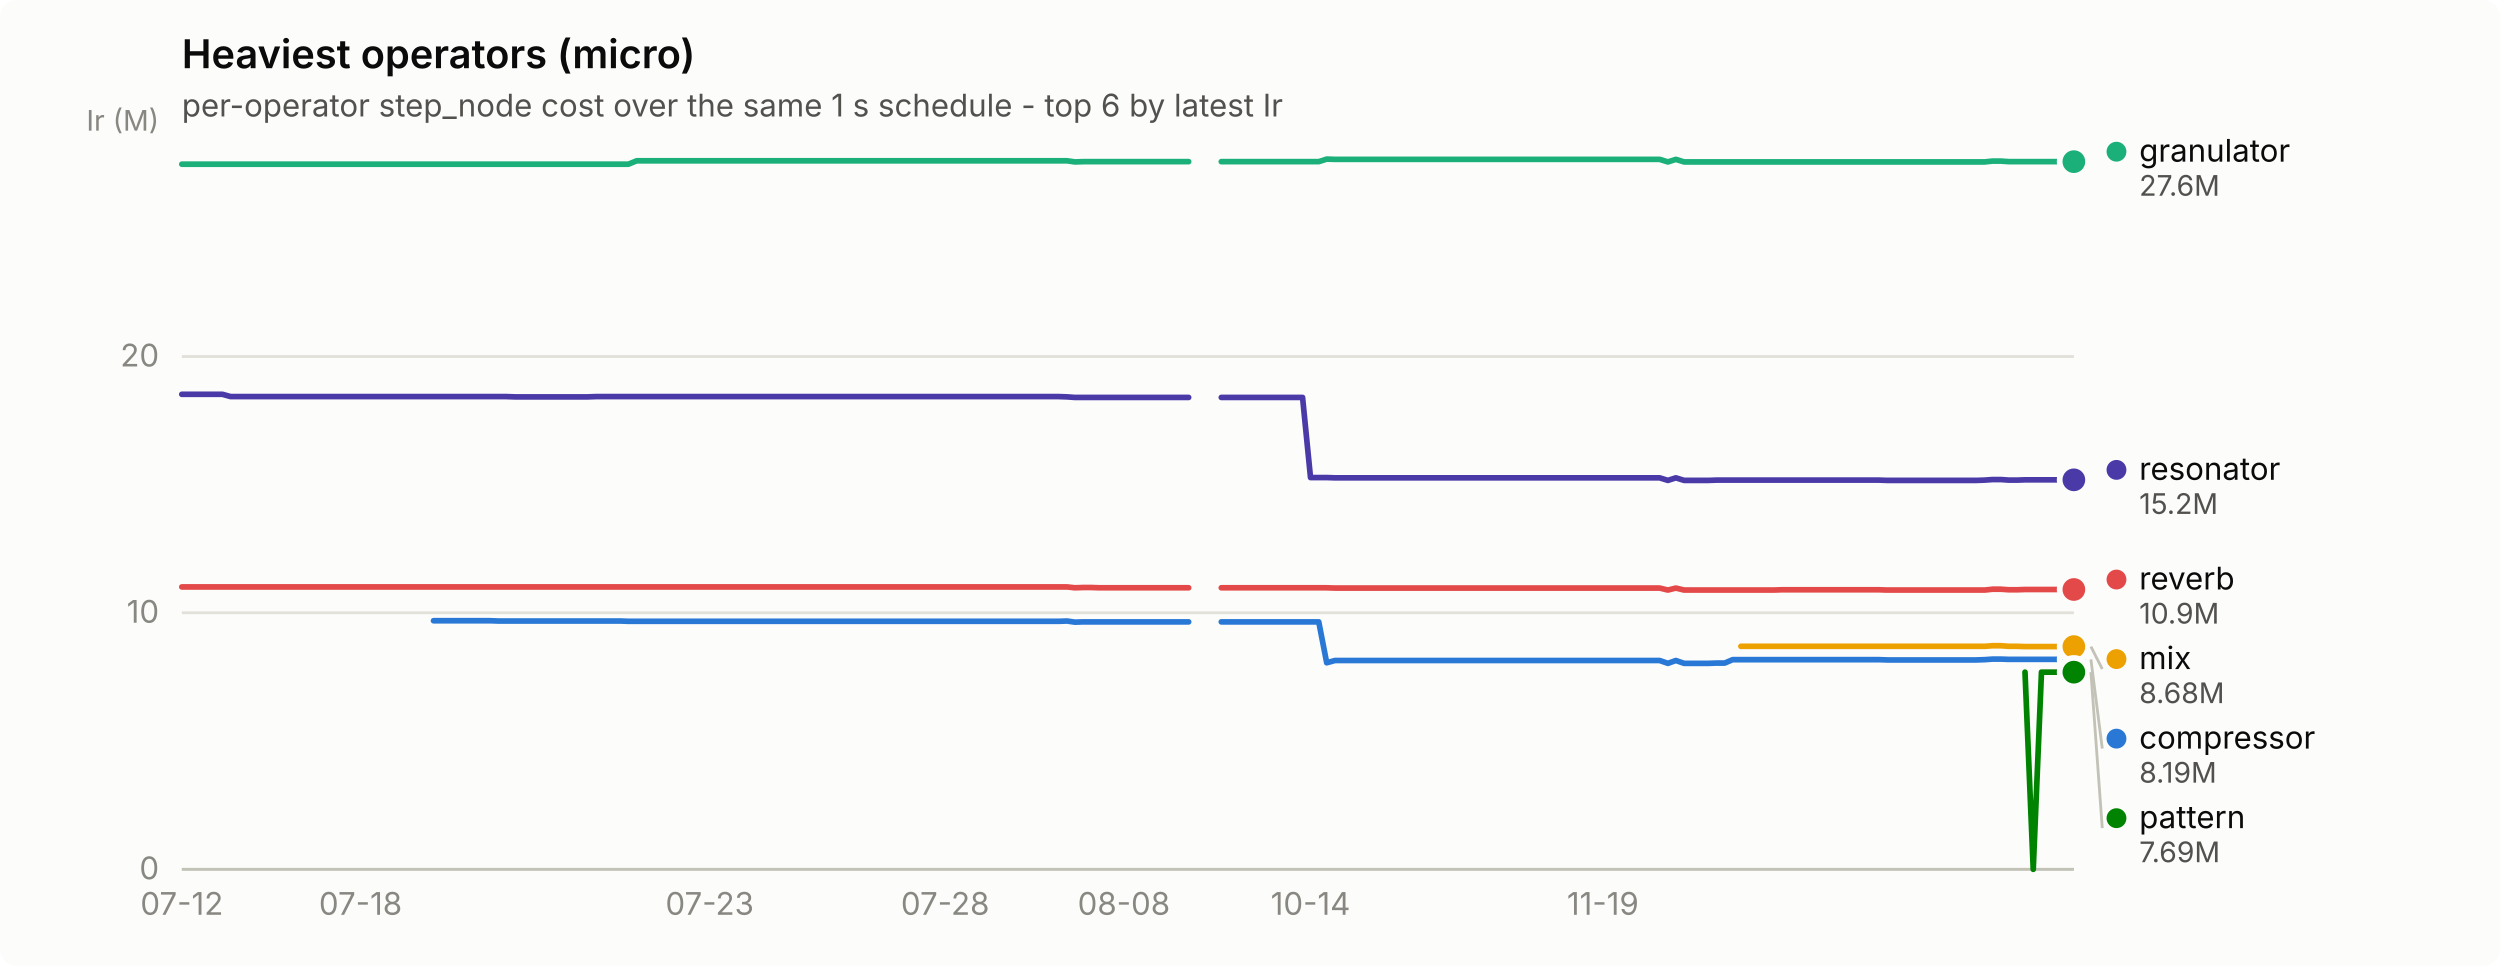
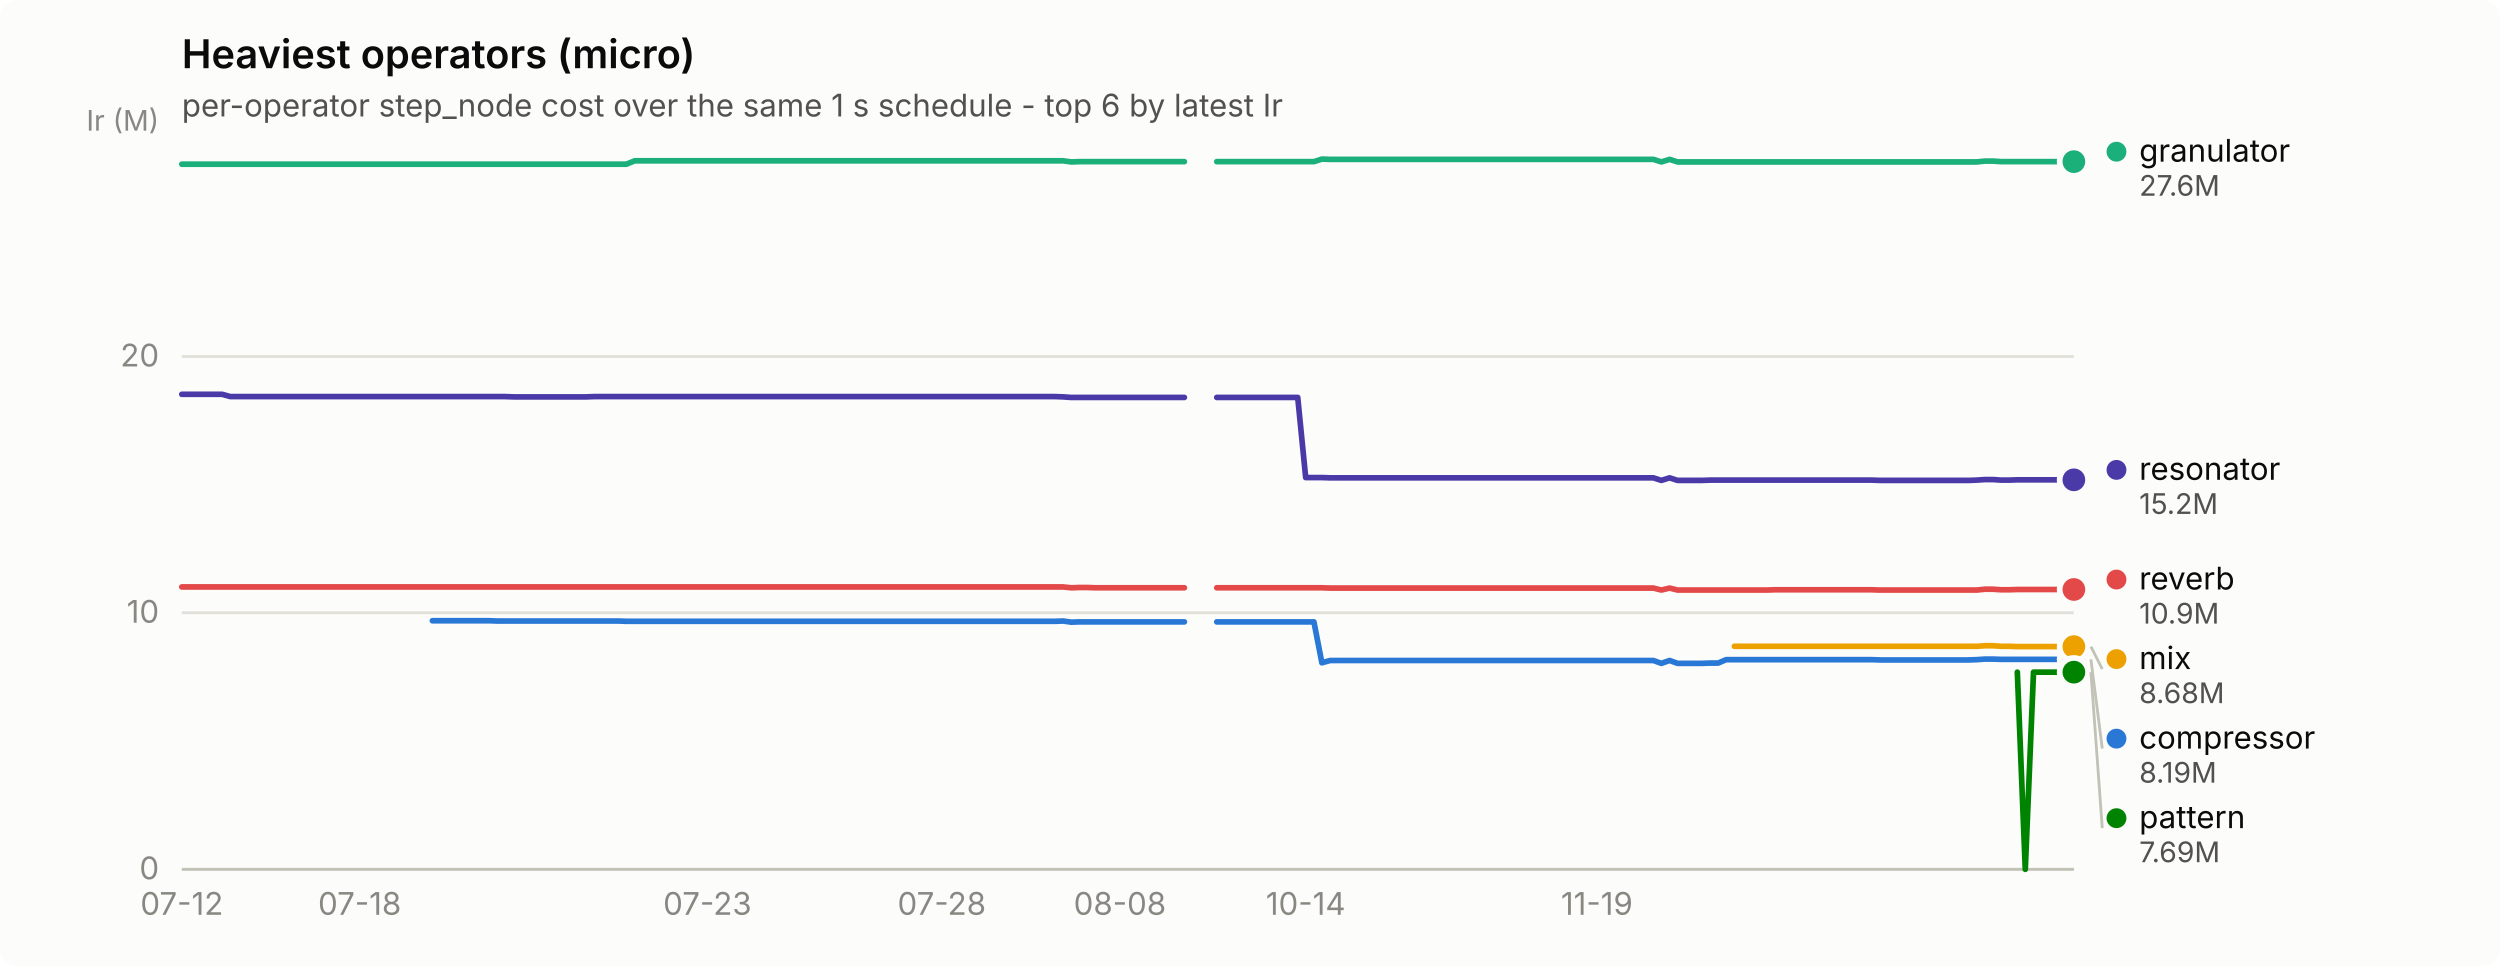
<svg xmlns="http://www.w3.org/2000/svg" width="880" height="340" viewBox="0 0 880 340" role="img" aria-label="Heaviest operators (micro)">
  <rect width="880" height="340" rx="6" fill="#fcfcfb" />
  <text x="64" y="24" font-family="system-ui, -apple-system, &quot;Segoe UI&quot;, sans-serif" font-size="14" font-weight="600" fill="#0b0b0b">Heaviest operators (micro)</text>
  <text x="64" y="41" font-family="system-ui, -apple-system, &quot;Segoe UI&quot;, sans-serif" font-size="11" fill="#52514e">per-operator step_node cost over the same 1 s schedule - top 6 by latest Ir</text>
  <line x1="64" y1="306.0" x2="730" y2="306.0" stroke="#e1e0d9" stroke-width="1" />
  <text x="56" y="309.5" text-anchor="end" font-family="system-ui, -apple-system, &quot;Segoe UI&quot;, sans-serif" font-size="11" style="font-variant-numeric: tabular-nums" fill="#898781">0</text>
  <line x1="64" y1="215.7" x2="730" y2="215.7" stroke="#e1e0d9" stroke-width="1" />
  <text x="56" y="219.2" text-anchor="end" font-family="system-ui, -apple-system, &quot;Segoe UI&quot;, sans-serif" font-size="11" style="font-variant-numeric: tabular-nums" fill="#898781">10</text>
  <line x1="64" y1="125.5" x2="730" y2="125.5" stroke="#e1e0d9" stroke-width="1" />
  <text x="56" y="129.0" text-anchor="end" font-family="system-ui, -apple-system, &quot;Segoe UI&quot;, sans-serif" font-size="11" style="font-variant-numeric: tabular-nums" fill="#898781">20</text>
  <text x="56" y="46" text-anchor="end" font-family="system-ui, -apple-system, &quot;Segoe UI&quot;, sans-serif" font-size="10" fill="#898781">Ir (M)</text>
  <line x1="64" y1="306" x2="730" y2="306" stroke="#c3c2b7" stroke-width="1" />
  <text x="64.0" y="322" text-anchor="middle" font-family="system-ui, -apple-system, &quot;Segoe UI&quot;, sans-serif" font-size="11" style="font-variant-numeric: tabular-nums" fill="#898781">07-12</text>
-   <text x="126.9" y="322" text-anchor="middle" font-family="system-ui, -apple-system, &quot;Segoe UI&quot;, sans-serif" font-size="11" style="font-variant-numeric: tabular-nums" fill="#898781">07-18</text>
-   <text x="249.8" y="322" text-anchor="middle" font-family="system-ui, -apple-system, &quot;Segoe UI&quot;, sans-serif" font-size="11" style="font-variant-numeric: tabular-nums" fill="#898781">07-23</text>
-   <text x="332.7" y="322" text-anchor="middle" font-family="system-ui, -apple-system, &quot;Segoe UI&quot;, sans-serif" font-size="11" style="font-variant-numeric: tabular-nums" fill="#898781">07-28</text>
-   <text x="395.6" y="322" text-anchor="middle" font-family="system-ui, -apple-system, &quot;Segoe UI&quot;, sans-serif" font-size="11" style="font-variant-numeric: tabular-nums" fill="#898781">08-08</text>
-   <text x="461.3" y="322" text-anchor="middle" font-family="system-ui, -apple-system, &quot;Segoe UI&quot;, sans-serif" font-size="11" style="font-variant-numeric: tabular-nums" fill="#898781">10-14</text>
-   <text x="564.2" y="322" text-anchor="middle" font-family="system-ui, -apple-system, &quot;Segoe UI&quot;, sans-serif" font-size="11" style="font-variant-numeric: tabular-nums" fill="#898781">11-19</text>
-   <path d="M152.6,218.5 L155.5,218.5 L158.3,218.5 L161.2,218.5 L164.0,218.5 L166.9,218.5 L169.8,218.5 L172.6,218.5 L175.5,218.6 L178.3,218.6 L181.2,218.6 L184.1,218.6 L186.9,218.6 L189.8,218.6 L192.6,218.6 L195.5,218.6 L198.3,218.6 L201.2,218.6 L204.1,218.6 L206.9,218.6 L209.8,218.6 L212.6,218.6 L215.5,218.6 L218.4,218.6 L221.2,218.7 L224.1,218.7 L226.9,218.7 L229.8,218.7 L232.6,218.7 L235.5,218.7 L238.4,218.7 L241.2,218.7 L244.1,218.7 L246.9,218.7 L249.8,218.7 L252.7,218.7 L255.5,218.7 L258.4,218.7 L261.2,218.7 L264.1,218.7 L266.9,218.7 L269.8,218.7 L272.7,218.7 L275.5,218.7 L278.4,218.7 L281.2,218.7 L284.1,218.7 L287.0,218.7 L289.8,218.7 L292.7,218.7 L295.5,218.7 L298.4,218.7 L301.2,218.7 L304.1,218.7 L307.0,218.7 L309.8,218.7 L312.7,218.7 L315.5,218.7 L318.4,218.7 L321.3,218.7 L324.1,218.7 L327.0,218.7 L329.8,218.7 L332.7,218.7 L335.5,218.7 L338.4,218.7 L341.3,218.7 L344.1,218.7 L347.0,218.7 L349.8,218.7 L352.7,218.7 L355.6,218.7 L358.4,218.7 L361.3,218.7 L364.1,218.7 L367.0,218.7 L369.8,218.7 L372.7,218.7 L375.6,218.6 L378.4,219.0 L381.3,218.9 L384.1,218.9 L387.0,218.9 L389.9,218.9 L392.7,218.9 L395.6,218.9 L398.4,218.9 L401.3,218.9 L404.1,218.9 L407.0,218.9 L409.9,218.9 L412.7,218.9 L415.6,218.9 L418.4,218.9" fill="none" stroke="#2a78d6" stroke-width="2" stroke-linejoin="round" stroke-linecap="round" />
-   <path d="M429.9,218.9 L432.7,218.9 L435.6,218.9 L438.4,218.9 L441.3,218.9 L444.2,218.9 L447.0,218.9 L449.9,218.9 L452.7,218.9 L455.6,218.9 L458.5,218.9 L461.3,218.9 L464.2,218.9 L467.0,233.3 L469.9,232.5 L472.7,232.5 L475.6,232.5 L478.5,232.5 L481.3,232.5 L484.2,232.5 L487.0,232.5 L489.9,232.5 L492.8,232.5 L495.6,232.5 L498.5,232.5 L501.3,232.5 L504.2,232.5 L507.0,232.5 L509.9,232.5 L512.8,232.5 L515.6,232.5 L518.5,232.5 L521.3,232.5 L524.2,232.5 L527.1,232.5 L529.9,232.5 L532.8,232.5 L535.6,232.5 L538.5,232.5 L541.3,232.5 L544.2,232.5 L547.1,232.5 L549.9,232.5 L552.8,232.5 L555.6,232.5 L558.5,232.5 L561.4,232.5 L564.2,232.5 L567.1,232.5 L569.9,232.5 L572.8,232.5 L575.6,232.5 L578.5,232.5 L581.4,232.5 L584.2,232.5 L587.1,233.5 L589.9,232.5 L592.8,233.5 L595.7,233.5 L598.5,233.5 L601.4,233.5 L604.2,233.4 L607.1,233.4 L609.9,232.2 L612.8,232.2 L615.7,232.2 L618.5,232.2 L621.4,232.2 L624.2,232.2 L627.1,232.2 L630.0,232.2 L632.8,232.2 L635.7,232.2 L638.5,232.2 L641.4,232.2 L644.2,232.2 L647.1,232.2 L650.0,232.2 L652.8,232.2 L655.7,232.2 L658.5,232.2 L661.4,232.2 L664.3,232.3 L667.1,232.3 L670.0,232.3 L672.8,232.3 L675.7,232.3 L678.5,232.3 L681.4,232.3 L684.3,232.3 L687.1,232.3 L690.0,232.3 L692.8,232.3 L695.7,232.3 L698.6,232.2 L701.4,232.0 L704.3,232.0 L707.1,232.1 L710.0,232.1 L712.8,232.1 L715.7,232.1 L718.6,232.1 L721.4,232.1 L724.3,232.1 L727.1,232.1 L730.0,232.1" fill="none" stroke="#2a78d6" stroke-width="2" stroke-linejoin="round" stroke-linecap="round" />
+   <text x="126.6" y="322" text-anchor="middle" font-family="system-ui, -apple-system, &quot;Segoe UI&quot;, sans-serif" font-size="11" style="font-variant-numeric: tabular-nums" fill="#898781">07-18</text>
+   <text x="249.0" y="322" text-anchor="middle" font-family="system-ui, -apple-system, &quot;Segoe UI&quot;, sans-serif" font-size="11" style="font-variant-numeric: tabular-nums" fill="#898781">07-23</text>
+   <text x="331.5" y="322" text-anchor="middle" font-family="system-ui, -apple-system, &quot;Segoe UI&quot;, sans-serif" font-size="11" style="font-variant-numeric: tabular-nums" fill="#898781">07-28</text>
+   <text x="394.2" y="322" text-anchor="middle" font-family="system-ui, -apple-system, &quot;Segoe UI&quot;, sans-serif" font-size="11" style="font-variant-numeric: tabular-nums" fill="#898781">08-08</text>
+   <text x="459.6" y="322" text-anchor="middle" font-family="system-ui, -apple-system, &quot;Segoe UI&quot;, sans-serif" font-size="11" style="font-variant-numeric: tabular-nums" fill="#898781">10-14</text>
+   <text x="562.1" y="322" text-anchor="middle" font-family="system-ui, -apple-system, &quot;Segoe UI&quot;, sans-serif" font-size="11" style="font-variant-numeric: tabular-nums" fill="#898781">11-19</text>
+   <path d="M152.2,218.5 L155.1,218.5 L157.9,218.5 L160.8,218.5 L163.6,218.5 L166.5,218.5 L169.3,218.5 L172.2,218.5 L175.0,218.6 L177.8,218.6 L180.7,218.6 L183.5,218.6 L186.4,218.6 L189.2,218.6 L192.1,218.6 L194.9,218.6 L197.8,218.6 L200.6,218.6 L203.5,218.6 L206.3,218.6 L209.2,218.6 L212.0,218.6 L214.8,218.6 L217.7,218.6 L220.5,218.7 L223.4,218.7 L226.2,218.7 L229.1,218.7 L231.9,218.7 L234.8,218.7 L237.6,218.7 L240.5,218.7 L243.3,218.7 L246.2,218.7 L249.0,218.7 L251.8,218.7 L254.7,218.7 L257.5,218.7 L260.4,218.7 L263.2,218.7 L266.1,218.7 L268.9,218.7 L271.8,218.7 L274.6,218.7 L277.5,218.7 L280.3,218.7 L283.2,218.7 L286.0,218.7 L288.8,218.7 L291.7,218.7 L294.5,218.7 L297.4,218.7 L300.2,218.7 L303.1,218.7 L305.9,218.7 L308.8,218.7 L311.6,218.7 L314.5,218.7 L317.3,218.7 L320.2,218.7 L323.0,218.7 L325.8,218.7 L328.7,218.7 L331.5,218.7 L334.4,218.7 L337.2,218.7 L340.1,218.7 L342.9,218.7 L345.8,218.7 L348.6,218.7 L351.5,218.7 L354.3,218.7 L357.2,218.7 L360.0,218.7 L362.8,218.7 L365.7,218.7 L368.5,218.7 L371.4,218.7 L374.2,218.6 L377.1,219.0 L379.9,218.9 L382.8,218.9 L385.6,218.9 L388.5,218.9 L391.3,218.9 L394.2,218.9 L397.0,218.9 L399.8,218.9 L402.7,218.9 L405.5,218.9 L408.4,218.9 L411.2,218.9 L414.1,218.9 L416.9,218.9" fill="none" stroke="#2a78d6" stroke-width="2" stroke-linejoin="round" stroke-linecap="round" />
+   <path d="M428.3,218.9 L431.2,218.9 L434.0,218.9 L436.8,218.9 L439.7,218.9 L442.5,218.9 L445.4,218.9 L448.2,218.9 L451.1,218.9 L453.9,218.9 L456.8,218.9 L459.6,218.9 L462.5,218.9 L465.3,233.3 L468.2,232.5 L471.0,232.5 L473.8,232.5 L476.7,232.5 L479.5,232.5 L482.4,232.5 L485.2,232.5 L488.1,232.5 L490.9,232.5 L493.8,232.5 L496.6,232.5 L499.5,232.5 L502.3,232.5 L505.2,232.5 L508.0,232.5 L510.8,232.5 L513.7,232.5 L516.5,232.5 L519.4,232.5 L522.2,232.5 L525.1,232.5 L527.9,232.5 L530.8,232.5 L533.6,232.5 L536.5,232.5 L539.3,232.5 L542.2,232.5 L545.0,232.5 L547.8,232.5 L550.7,232.5 L553.5,232.5 L556.4,232.5 L559.2,232.5 L562.1,232.5 L564.9,232.5 L567.8,232.5 L570.6,232.5 L573.5,232.5 L576.3,232.5 L579.2,232.5 L582.0,232.5 L584.8,233.5 L587.7,232.5 L590.5,233.5 L593.4,233.5 L596.2,233.5 L599.1,233.5 L601.9,233.4 L604.8,233.4 L607.6,232.2 L610.5,232.2 L613.3,232.2 L616.2,232.2 L619.0,232.2 L621.8,232.2 L624.7,232.2 L627.5,232.2 L630.4,232.2 L633.2,232.2 L636.1,232.2 L638.9,232.2 L641.8,232.2 L644.6,232.2 L647.5,232.2 L650.3,232.2 L653.2,232.2 L656.0,232.2 L658.8,232.2 L661.7,232.3 L664.5,232.3 L667.4,232.3 L670.2,232.3 L673.1,232.3 L675.9,232.3 L678.8,232.3 L681.6,232.3 L684.5,232.3 L687.3,232.3 L690.2,232.3 L693.0,232.3 L695.8,232.2 L698.7,232.0 L701.5,232.0 L704.4,232.1 L707.2,232.1 L710.1,232.1 L712.9,232.1 L715.8,232.1 L718.6,232.1 L721.5,232.1 L724.3,232.1 L727.2,232.1 L730.0,232.1" fill="none" stroke="#2a78d6" stroke-width="2" stroke-linejoin="round" stroke-linecap="round" />
  <circle cx="730.0" cy="232.1" r="6" fill="#fcfcfb" />
  <circle cx="730.0" cy="232.1" r="4" fill="#2a78d6" />
-   <path d="M64.0,57.8 L66.9,57.8 L69.7,57.8 L72.6,57.8 L75.4,57.8 L78.3,57.8 L81.2,57.8 L84.0,57.8 L86.9,57.8 L89.7,57.8 L92.6,57.8 L95.4,57.8 L98.3,57.8 L101.2,57.8 L104.0,57.8 L106.9,57.8 L109.7,57.8 L112.6,57.8 L115.5,57.8 L118.3,57.8 L121.2,57.8 L124.0,57.8 L126.9,57.8 L129.7,57.8 L132.6,57.8 L135.5,57.8 L138.3,57.8 L141.2,57.8 L144.0,57.8 L146.9,57.8 L149.8,57.8 L152.6,57.8 L155.5,57.8 L158.3,57.8 L161.2,57.8 L164.0,57.8 L166.9,57.8 L169.8,57.8 L172.6,57.8 L175.5,57.8 L178.3,57.8 L181.2,57.8 L184.1,57.8 L186.9,57.8 L189.8,57.8 L192.6,57.8 L195.5,57.8 L198.3,57.8 L201.2,57.8 L204.1,57.8 L206.9,57.8 L209.8,57.8 L212.6,57.8 L215.5,57.8 L218.4,57.8 L221.2,57.8 L224.1,56.6 L226.9,56.6 L229.8,56.6 L232.6,56.6 L235.5,56.6 L238.4,56.6 L241.2,56.6 L244.1,56.6 L246.9,56.6 L249.8,56.6 L252.7,56.6 L255.5,56.6 L258.4,56.6 L261.2,56.6 L264.1,56.6 L266.9,56.6 L269.8,56.6 L272.7,56.6 L275.5,56.6 L278.4,56.6 L281.2,56.6 L284.1,56.6 L287.0,56.6 L289.8,56.6 L292.7,56.6 L295.5,56.6 L298.4,56.6 L301.2,56.6 L304.1,56.6 L307.0,56.6 L309.8,56.6 L312.7,56.6 L315.5,56.6 L318.4,56.6 L321.3,56.6 L324.1,56.6 L327.0,56.6 L329.8,56.6 L332.7,56.6 L335.5,56.6 L338.4,56.6 L341.3,56.6 L344.1,56.6 L347.0,56.6 L349.8,56.6 L352.7,56.6 L355.6,56.6 L358.4,56.6 L361.3,56.6 L364.1,56.6 L367.0,56.6 L369.8,56.6 L372.7,56.6 L375.6,56.6 L378.4,57.0 L381.3,56.9 L384.1,56.9 L387.0,56.9 L389.9,56.9 L392.7,56.9 L395.6,56.9 L398.4,56.9 L401.3,56.9 L404.1,56.9 L407.0,56.9 L409.9,56.9 L412.7,56.9 L415.6,56.9 L418.4,56.9" fill="none" stroke="#1baf7a" stroke-width="2" stroke-linejoin="round" stroke-linecap="round" />
-   <path d="M429.9,56.9 L432.7,56.9 L435.6,56.9 L438.4,56.9 L441.3,56.9 L444.2,56.9 L447.0,56.9 L449.9,56.9 L452.7,56.9 L455.6,56.9 L458.5,56.9 L461.3,56.9 L464.2,56.9 L467.0,56.0 L469.9,56.1 L472.7,56.1 L475.6,56.1 L478.5,56.1 L481.3,56.1 L484.2,56.1 L487.0,56.1 L489.9,56.1 L492.8,56.1 L495.6,56.1 L498.5,56.1 L501.3,56.1 L504.2,56.1 L507.0,56.1 L509.9,56.1 L512.8,56.1 L515.6,56.1 L518.5,56.1 L521.3,56.1 L524.2,56.1 L527.1,56.1 L529.9,56.1 L532.8,56.1 L535.6,56.1 L538.5,56.1 L541.3,56.1 L544.2,56.1 L547.1,56.1 L549.9,56.1 L552.8,56.1 L555.6,56.1 L558.5,56.1 L561.4,56.1 L564.2,56.1 L567.1,56.1 L569.9,56.1 L572.8,56.1 L575.6,56.1 L578.5,56.1 L581.4,56.1 L584.2,56.1 L587.1,57.0 L589.9,56.1 L592.8,57.0 L595.7,57.0 L598.5,57.0 L601.4,57.0 L604.2,57.0 L607.1,57.0 L609.9,57.0 L612.8,57.0 L615.7,57.0 L618.5,57.0 L621.4,57.0 L624.2,57.0 L627.1,57.0 L630.0,57.0 L632.8,57.0 L635.7,57.0 L638.5,57.0 L641.4,57.0 L644.2,57.0 L647.1,57.0 L650.0,57.0 L652.8,57.0 L655.7,57.0 L658.5,57.0 L661.4,57.0 L664.3,57.0 L667.1,57.0 L670.0,57.0 L672.8,57.0 L675.7,57.0 L678.5,57.0 L681.4,57.0 L684.3,57.0 L687.1,57.0 L690.0,57.0 L692.8,57.0 L695.7,57.0 L698.6,57.0 L701.4,56.7 L704.3,56.7 L707.1,56.9 L710.0,56.9 L712.8,56.9 L715.7,56.9 L718.6,56.9 L721.4,56.9 L724.3,56.9 L727.1,56.9 L730.0,56.9" fill="none" stroke="#1baf7a" stroke-width="2" stroke-linejoin="round" stroke-linecap="round" />
+   <path d="M64.0,57.8 L66.8,57.8 L69.7,57.8 L72.5,57.8 L75.4,57.8 L78.2,57.8 L81.1,57.8 L83.9,57.8 L86.8,57.8 L89.6,57.8 L92.5,57.8 L95.3,57.8 L98.2,57.8 L101.0,57.8 L103.8,57.8 L106.7,57.8 L109.5,57.8 L112.4,57.8 L115.2,57.8 L118.1,57.8 L120.9,57.8 L123.8,57.8 L126.6,57.8 L129.5,57.8 L132.3,57.8 L135.2,57.8 L138.0,57.8 L140.8,57.8 L143.7,57.8 L146.5,57.8 L149.4,57.8 L152.2,57.8 L155.1,57.8 L157.9,57.8 L160.8,57.8 L163.6,57.8 L166.5,57.8 L169.3,57.8 L172.2,57.8 L175.0,57.8 L177.8,57.8 L180.7,57.8 L183.5,57.8 L186.4,57.8 L189.2,57.8 L192.1,57.8 L194.9,57.8 L197.8,57.8 L200.6,57.8 L203.5,57.8 L206.3,57.8 L209.2,57.8 L212.0,57.8 L214.8,57.8 L217.7,57.8 L220.5,57.8 L223.4,56.6 L226.2,56.6 L229.1,56.6 L231.9,56.6 L234.8,56.6 L237.6,56.6 L240.5,56.6 L243.3,56.6 L246.2,56.6 L249.0,56.6 L251.8,56.6 L254.7,56.6 L257.5,56.6 L260.4,56.6 L263.2,56.6 L266.1,56.6 L268.9,56.6 L271.8,56.6 L274.6,56.6 L277.5,56.6 L280.3,56.6 L283.2,56.6 L286.0,56.6 L288.8,56.6 L291.7,56.6 L294.5,56.6 L297.4,56.6 L300.2,56.6 L303.1,56.6 L305.9,56.6 L308.8,56.6 L311.6,56.6 L314.5,56.6 L317.3,56.6 L320.2,56.6 L323.0,56.6 L325.8,56.6 L328.7,56.6 L331.5,56.6 L334.4,56.6 L337.2,56.6 L340.1,56.6 L342.9,56.6 L345.8,56.6 L348.6,56.6 L351.5,56.6 L354.3,56.6 L357.2,56.6 L360.0,56.6 L362.8,56.6 L365.7,56.6 L368.5,56.6 L371.4,56.6 L374.2,56.6 L377.1,57.0 L379.9,56.9 L382.8,56.9 L385.6,56.9 L388.5,56.9 L391.3,56.9 L394.2,56.9 L397.0,56.9 L399.8,56.9 L402.7,56.9 L405.5,56.9 L408.4,56.9 L411.2,56.9 L414.1,56.9 L416.9,56.9" fill="none" stroke="#1baf7a" stroke-width="2" stroke-linejoin="round" stroke-linecap="round" />
+   <path d="M428.3,56.9 L431.2,56.9 L434.0,56.9 L436.8,56.9 L439.7,56.9 L442.5,56.9 L445.4,56.9 L448.2,56.9 L451.1,56.9 L453.9,56.9 L456.8,56.9 L459.6,56.9 L462.5,56.9 L465.3,56.0 L468.2,56.1 L471.0,56.1 L473.8,56.1 L476.7,56.1 L479.5,56.1 L482.4,56.1 L485.2,56.1 L488.1,56.1 L490.9,56.1 L493.8,56.1 L496.6,56.1 L499.5,56.1 L502.3,56.1 L505.2,56.1 L508.0,56.1 L510.8,56.1 L513.7,56.1 L516.5,56.1 L519.4,56.1 L522.2,56.1 L525.1,56.1 L527.9,56.1 L530.8,56.1 L533.6,56.1 L536.5,56.1 L539.3,56.1 L542.2,56.1 L545.0,56.1 L547.8,56.1 L550.7,56.1 L553.5,56.1 L556.4,56.1 L559.2,56.1 L562.1,56.1 L564.9,56.1 L567.8,56.1 L570.6,56.1 L573.5,56.1 L576.3,56.1 L579.2,56.1 L582.0,56.1 L584.8,57.0 L587.7,56.1 L590.5,57.0 L593.4,57.0 L596.2,57.0 L599.1,57.0 L601.9,57.0 L604.8,57.0 L607.6,57.0 L610.5,57.0 L613.3,57.0 L616.2,57.0 L619.0,57.0 L621.8,57.0 L624.7,57.0 L627.5,57.0 L630.4,57.0 L633.2,57.0 L636.1,57.0 L638.9,57.0 L641.8,57.0 L644.6,57.0 L647.5,57.0 L650.3,57.0 L653.2,57.0 L656.0,57.0 L658.8,57.0 L661.7,57.0 L664.5,57.0 L667.4,57.0 L670.2,57.0 L673.1,57.0 L675.9,57.0 L678.8,57.0 L681.6,57.0 L684.5,57.0 L687.3,57.0 L690.2,57.0 L693.0,57.0 L695.8,57.0 L698.7,56.7 L701.5,56.7 L704.4,56.9 L707.2,56.9 L710.1,56.9 L712.9,56.9 L715.8,56.9 L718.6,56.9 L721.5,56.9 L724.3,56.9 L727.2,56.9 L730.0,56.9" fill="none" stroke="#1baf7a" stroke-width="2" stroke-linejoin="round" stroke-linecap="round" />
  <circle cx="730.0" cy="56.9" r="6" fill="#fcfcfb" />
  <circle cx="730.0" cy="56.9" r="4" fill="#1baf7a" />
-   <path d="M612.8,227.5 L615.7,227.5 L618.5,227.5 L621.4,227.5 L624.2,227.5 L627.1,227.5 L630.0,227.5 L632.8,227.5 L635.7,227.5 L638.5,227.5 L641.4,227.5 L644.2,227.5 L647.1,227.5 L650.0,227.5 L652.8,227.5 L655.7,227.5 L658.5,227.5 L661.4,227.5 L664.3,227.5 L667.1,227.5 L670.0,227.5 L672.8,227.5 L675.7,227.5 L678.5,227.5 L681.4,227.5 L684.3,227.5 L687.1,227.5 L690.0,227.5 L692.8,227.5 L695.7,227.5 L698.6,227.5 L701.4,227.3 L704.3,227.3 L707.1,227.5 L710.0,227.5 L712.8,227.6 L715.7,227.6 L718.6,227.6 L721.4,227.6 L724.3,227.6 L727.1,227.6 L730.0,227.6" fill="none" stroke="#eda100" stroke-width="2" stroke-linejoin="round" stroke-linecap="round" />
+   <path d="M610.5,227.5 L613.3,227.5 L616.2,227.5 L619.0,227.5 L621.8,227.5 L624.7,227.5 L627.5,227.5 L630.4,227.5 L633.2,227.5 L636.1,227.5 L638.9,227.5 L641.8,227.5 L644.6,227.5 L647.5,227.5 L650.3,227.5 L653.2,227.5 L656.0,227.5 L658.8,227.5 L661.7,227.5 L664.5,227.5 L667.4,227.5 L670.2,227.5 L673.1,227.5 L675.9,227.5 L678.8,227.5 L681.6,227.5 L684.5,227.5 L687.3,227.5 L690.2,227.5 L693.0,227.5 L695.8,227.5 L698.7,227.3 L701.5,227.3 L704.4,227.5 L707.2,227.5 L710.1,227.6 L712.9,227.6 L715.8,227.6 L718.6,227.6 L721.5,227.6 L724.3,227.6 L727.2,227.6 L730.0,227.6" fill="none" stroke="#eda100" stroke-width="2" stroke-linejoin="round" stroke-linecap="round" />
  <circle cx="730.0" cy="227.6" r="6" fill="#fcfcfb" />
  <circle cx="730.0" cy="227.6" r="4" fill="#eda100" />
-   <path d="M712.8,236.6 L715.7,306.0 L718.6,236.6 L721.4,236.6 L724.3,236.6 L727.1,236.6 L730.0,236.6" fill="none" stroke="#008300" stroke-width="2" stroke-linejoin="round" stroke-linecap="round" />
+   <path d="M710.1,236.6 L712.9,306.0 L715.8,236.6 L718.6,236.6 L721.5,236.6 L724.3,236.6 L727.2,236.6 L730.0,236.6" fill="none" stroke="#008300" stroke-width="2" stroke-linejoin="round" stroke-linecap="round" />
  <circle cx="730.0" cy="236.6" r="6" fill="#fcfcfb" />
  <circle cx="730.0" cy="236.6" r="4" fill="#008300" />
-   <path d="M64.0,138.8 L66.9,138.8 L69.7,138.8 L72.6,138.8 L75.4,138.8 L78.3,138.8 L81.2,139.6 L84.0,139.6 L86.9,139.6 L89.7,139.6 L92.6,139.6 L95.4,139.6 L98.3,139.6 L101.2,139.6 L104.0,139.6 L106.9,139.6 L109.7,139.6 L112.6,139.6 L115.5,139.6 L118.3,139.6 L121.2,139.6 L124.0,139.6 L126.9,139.6 L129.7,139.6 L132.6,139.6 L135.5,139.6 L138.3,139.6 L141.2,139.6 L144.0,139.6 L146.9,139.6 L149.8,139.6 L152.6,139.6 L155.5,139.6 L158.3,139.6 L161.2,139.6 L164.0,139.6 L166.9,139.6 L169.8,139.6 L172.6,139.6 L175.5,139.6 L178.3,139.6 L181.2,139.7 L184.1,139.7 L186.9,139.7 L189.8,139.7 L192.6,139.7 L195.5,139.7 L198.3,139.7 L201.2,139.7 L204.1,139.7 L206.9,139.7 L209.8,139.6 L212.6,139.6 L215.5,139.6 L218.4,139.6 L221.2,139.6 L224.1,139.6 L226.9,139.6 L229.8,139.6 L232.6,139.6 L235.5,139.6 L238.4,139.6 L241.2,139.6 L244.1,139.6 L246.9,139.6 L249.8,139.6 L252.7,139.6 L255.5,139.6 L258.4,139.6 L261.2,139.6 L264.1,139.6 L266.9,139.6 L269.8,139.6 L272.7,139.6 L275.5,139.6 L278.4,139.6 L281.2,139.6 L284.1,139.6 L287.0,139.6 L289.8,139.6 L292.7,139.6 L295.5,139.6 L298.4,139.6 L301.2,139.6 L304.1,139.6 L307.0,139.6 L309.8,139.6 L312.7,139.6 L315.5,139.6 L318.4,139.6 L321.3,139.6 L324.1,139.6 L327.0,139.6 L329.8,139.6 L332.7,139.6 L335.5,139.6 L338.4,139.6 L341.3,139.6 L344.1,139.6 L347.0,139.6 L349.8,139.6 L352.7,139.6 L355.6,139.6 L358.4,139.6 L361.3,139.6 L364.1,139.6 L367.0,139.6 L369.8,139.6 L372.7,139.6 L375.6,139.7 L378.4,139.9 L381.3,139.9 L384.1,139.9 L387.0,139.9 L389.9,139.9 L392.7,139.9 L395.6,139.9 L398.4,139.9 L401.3,139.9 L404.1,139.9 L407.0,139.9 L409.9,139.9 L412.7,139.9 L415.6,139.9 L418.4,139.9" fill="none" stroke="#4a3aa7" stroke-width="2" stroke-linejoin="round" stroke-linecap="round" />
-   <path d="M429.9,139.9 L432.7,139.9 L435.6,139.9 L438.4,139.9 L441.3,139.9 L444.2,139.9 L447.0,139.9 L449.9,139.9 L452.7,139.9 L455.6,139.9 L458.5,139.9 L461.3,168.1 L464.2,168.1 L467.0,168.1 L469.9,168.2 L472.7,168.2 L475.6,168.2 L478.5,168.2 L481.3,168.2 L484.2,168.2 L487.0,168.2 L489.9,168.2 L492.8,168.2 L495.6,168.2 L498.5,168.2 L501.3,168.2 L504.2,168.2 L507.0,168.2 L509.9,168.2 L512.8,168.2 L515.6,168.2 L518.5,168.2 L521.3,168.2 L524.2,168.2 L527.1,168.2 L529.9,168.2 L532.8,168.2 L535.6,168.2 L538.5,168.2 L541.3,168.2 L544.2,168.2 L547.1,168.2 L549.9,168.2 L552.8,168.2 L555.6,168.2 L558.5,168.2 L561.4,168.2 L564.2,168.2 L567.1,168.2 L569.9,168.2 L572.8,168.2 L575.6,168.2 L578.5,168.2 L581.4,168.2 L584.2,168.2 L587.1,169.1 L589.9,168.2 L592.8,169.1 L595.7,169.1 L598.5,169.1 L601.4,169.1 L604.2,169.0 L607.1,169.0 L609.9,169.0 L612.8,169.0 L615.7,169.0 L618.5,169.0 L621.4,169.0 L624.2,169.0 L627.1,169.0 L630.0,169.0 L632.8,169.0 L635.7,169.0 L638.5,169.0 L641.4,169.0 L644.2,169.0 L647.1,169.0 L650.0,169.0 L652.8,169.0 L655.7,169.0 L658.5,169.0 L661.4,169.0 L664.3,169.1 L667.1,169.1 L670.0,169.1 L672.8,169.1 L675.7,169.1 L678.5,169.1 L681.4,169.1 L684.3,169.1 L687.1,169.1 L690.0,169.1 L692.8,169.1 L695.7,169.1 L698.6,169.0 L701.4,168.8 L704.3,168.8 L707.1,169.0 L710.0,169.0 L712.8,168.9 L715.7,168.9 L718.6,168.9 L721.4,168.9 L724.3,168.9 L727.1,168.9 L730.0,168.9" fill="none" stroke="#4a3aa7" stroke-width="2" stroke-linejoin="round" stroke-linecap="round" />
+   <path d="M64.0,138.8 L66.8,138.8 L69.7,138.8 L72.5,138.8 L75.4,138.8 L78.2,138.8 L81.1,139.6 L83.9,139.6 L86.8,139.6 L89.6,139.6 L92.5,139.6 L95.3,139.6 L98.2,139.6 L101.0,139.6 L103.8,139.6 L106.7,139.6 L109.5,139.6 L112.4,139.6 L115.2,139.6 L118.1,139.6 L120.9,139.6 L123.8,139.6 L126.6,139.6 L129.5,139.6 L132.3,139.6 L135.2,139.6 L138.0,139.6 L140.8,139.6 L143.7,139.6 L146.5,139.6 L149.4,139.6 L152.2,139.6 L155.1,139.6 L157.9,139.6 L160.8,139.6 L163.6,139.6 L166.5,139.6 L169.3,139.6 L172.2,139.6 L175.0,139.6 L177.8,139.6 L180.7,139.7 L183.5,139.7 L186.4,139.7 L189.2,139.7 L192.1,139.7 L194.9,139.7 L197.8,139.7 L200.6,139.7 L203.5,139.7 L206.3,139.7 L209.2,139.6 L212.0,139.6 L214.8,139.6 L217.7,139.6 L220.5,139.6 L223.4,139.6 L226.2,139.6 L229.1,139.6 L231.9,139.6 L234.8,139.6 L237.6,139.6 L240.5,139.6 L243.3,139.6 L246.2,139.6 L249.0,139.6 L251.8,139.6 L254.7,139.6 L257.5,139.6 L260.4,139.6 L263.2,139.6 L266.1,139.6 L268.9,139.6 L271.8,139.6 L274.6,139.6 L277.5,139.6 L280.3,139.6 L283.2,139.6 L286.0,139.6 L288.8,139.6 L291.7,139.6 L294.5,139.6 L297.4,139.6 L300.2,139.6 L303.1,139.6 L305.9,139.6 L308.8,139.6 L311.6,139.6 L314.5,139.6 L317.3,139.6 L320.2,139.6 L323.0,139.6 L325.8,139.6 L328.7,139.6 L331.5,139.6 L334.4,139.6 L337.2,139.6 L340.1,139.6 L342.9,139.6 L345.8,139.6 L348.6,139.6 L351.5,139.6 L354.3,139.6 L357.2,139.6 L360.0,139.6 L362.8,139.6 L365.7,139.6 L368.5,139.6 L371.4,139.6 L374.2,139.7 L377.1,139.9 L379.9,139.9 L382.8,139.9 L385.6,139.9 L388.5,139.9 L391.3,139.9 L394.2,139.9 L397.0,139.9 L399.8,139.9 L402.7,139.9 L405.5,139.9 L408.4,139.9 L411.2,139.9 L414.1,139.9 L416.9,139.9" fill="none" stroke="#4a3aa7" stroke-width="2" stroke-linejoin="round" stroke-linecap="round" />
+   <path d="M428.3,139.9 L431.2,139.9 L434.0,139.9 L436.8,139.9 L439.7,139.9 L442.5,139.9 L445.4,139.9 L448.2,139.9 L451.1,139.9 L453.9,139.9 L456.8,139.9 L459.6,168.1 L462.5,168.1 L465.3,168.1 L468.2,168.2 L471.0,168.2 L473.8,168.2 L476.7,168.2 L479.5,168.2 L482.4,168.2 L485.2,168.2 L488.1,168.2 L490.9,168.2 L493.8,168.2 L496.6,168.2 L499.5,168.2 L502.3,168.2 L505.2,168.2 L508.0,168.2 L510.8,168.2 L513.7,168.2 L516.5,168.2 L519.4,168.2 L522.2,168.2 L525.1,168.2 L527.9,168.2 L530.8,168.2 L533.6,168.2 L536.5,168.2 L539.3,168.2 L542.2,168.2 L545.0,168.2 L547.8,168.2 L550.7,168.2 L553.5,168.2 L556.4,168.2 L559.2,168.2 L562.1,168.2 L564.9,168.2 L567.8,168.2 L570.6,168.2 L573.5,168.2 L576.3,168.2 L579.2,168.2 L582.0,168.2 L584.8,169.1 L587.7,168.2 L590.5,169.1 L593.4,169.1 L596.2,169.1 L599.1,169.1 L601.9,169.0 L604.8,169.0 L607.6,169.0 L610.5,169.0 L613.3,169.0 L616.2,169.0 L619.0,169.0 L621.8,169.0 L624.7,169.0 L627.5,169.0 L630.4,169.0 L633.2,169.0 L636.1,169.0 L638.9,169.0 L641.8,169.0 L644.6,169.0 L647.5,169.0 L650.3,169.0 L653.2,169.0 L656.0,169.0 L658.8,169.0 L661.7,169.1 L664.5,169.1 L667.4,169.1 L670.2,169.1 L673.1,169.1 L675.9,169.1 L678.8,169.1 L681.6,169.1 L684.5,169.1 L687.3,169.1 L690.2,169.1 L693.0,169.1 L695.8,169.0 L698.7,168.8 L701.5,168.8 L704.4,169.0 L707.2,169.0 L710.1,168.9 L712.9,168.9 L715.8,168.9 L718.6,168.9 L721.5,168.9 L724.3,168.9 L727.2,168.9 L730.0,168.9" fill="none" stroke="#4a3aa7" stroke-width="2" stroke-linejoin="round" stroke-linecap="round" />
  <circle cx="730.0" cy="168.9" r="6" fill="#fcfcfb" />
  <circle cx="730.0" cy="168.9" r="4" fill="#4a3aa7" />
-   <path d="M64.0,206.6 L66.9,206.6 L69.7,206.6 L72.6,206.6 L75.4,206.6 L78.3,206.6 L81.2,206.6 L84.0,206.6 L86.9,206.6 L89.7,206.6 L92.6,206.6 L95.4,206.6 L98.3,206.6 L101.2,206.6 L104.0,206.6 L106.9,206.6 L109.7,206.6 L112.6,206.6 L115.5,206.6 L118.3,206.6 L121.2,206.6 L124.0,206.6 L126.9,206.6 L129.7,206.6 L132.6,206.6 L135.5,206.6 L138.3,206.6 L141.2,206.6 L144.0,206.6 L146.9,206.6 L149.8,206.6 L152.6,206.6 L155.5,206.6 L158.3,206.6 L161.2,206.6 L164.0,206.6 L166.9,206.6 L169.8,206.6 L172.6,206.6 L175.5,206.6 L178.3,206.6 L181.2,206.6 L184.1,206.6 L186.9,206.6 L189.8,206.6 L192.6,206.6 L195.5,206.6 L198.3,206.6 L201.2,206.6 L204.1,206.6 L206.9,206.6 L209.8,206.6 L212.6,206.6 L215.5,206.6 L218.4,206.6 L221.2,206.6 L224.1,206.6 L226.9,206.6 L229.8,206.6 L232.6,206.6 L235.5,206.6 L238.4,206.6 L241.2,206.6 L244.1,206.6 L246.9,206.6 L249.8,206.6 L252.7,206.6 L255.5,206.6 L258.4,206.6 L261.2,206.6 L264.1,206.6 L266.9,206.6 L269.8,206.6 L272.7,206.6 L275.5,206.6 L278.4,206.6 L281.2,206.6 L284.1,206.6 L287.0,206.6 L289.8,206.6 L292.7,206.6 L295.5,206.6 L298.4,206.6 L301.2,206.6 L304.1,206.6 L307.0,206.6 L309.8,206.6 L312.7,206.6 L315.5,206.6 L318.4,206.6 L321.3,206.6 L324.1,206.6 L327.0,206.6 L329.8,206.6 L332.7,206.6 L335.5,206.6 L338.4,206.6 L341.3,206.6 L344.1,206.6 L347.0,206.6 L349.8,206.6 L352.7,206.6 L355.6,206.6 L358.4,206.6 L361.3,206.6 L364.1,206.6 L367.0,206.6 L369.8,206.6 L372.7,206.6 L375.6,206.6 L378.4,206.9 L381.3,206.8 L384.1,206.8 L387.0,206.9 L389.9,206.9 L392.7,206.9 L395.6,206.9 L398.4,206.9 L401.3,206.9 L404.1,206.9 L407.0,206.9 L409.9,206.9 L412.7,206.9 L415.6,206.9 L418.4,206.9" fill="none" stroke="#e34948" stroke-width="2" stroke-linejoin="round" stroke-linecap="round" />
-   <path d="M429.9,206.9 L432.7,206.9 L435.6,206.9 L438.4,206.9 L441.3,206.9 L444.2,206.9 L447.0,206.9 L449.9,206.9 L452.7,206.9 L455.6,206.9 L458.5,206.9 L461.3,206.9 L464.2,206.9 L467.0,206.9 L469.9,207.0 L472.7,207.0 L475.6,207.0 L478.5,207.0 L481.3,207.0 L484.2,207.0 L487.0,207.0 L489.9,207.0 L492.8,207.0 L495.6,207.0 L498.5,207.0 L501.3,207.0 L504.2,207.0 L507.0,207.0 L509.9,207.0 L512.8,207.0 L515.6,207.0 L518.5,207.0 L521.3,207.0 L524.2,207.0 L527.1,207.0 L529.9,207.0 L532.8,207.0 L535.6,207.0 L538.5,207.0 L541.3,207.0 L544.2,207.0 L547.1,207.0 L549.9,207.0 L552.8,207.0 L555.6,207.0 L558.5,207.0 L561.4,207.0 L564.2,207.0 L567.1,207.0 L569.9,207.0 L572.8,207.0 L575.6,207.0 L578.5,207.0 L581.4,207.0 L584.2,207.0 L587.1,207.7 L589.9,207.0 L592.8,207.7 L595.7,207.7 L598.5,207.7 L601.4,207.7 L604.2,207.7 L607.1,207.7 L609.9,207.7 L612.8,207.7 L615.7,207.7 L618.5,207.7 L621.4,207.7 L624.2,207.7 L627.1,207.6 L630.0,207.6 L632.8,207.6 L635.7,207.6 L638.5,207.6 L641.4,207.6 L644.2,207.6 L647.1,207.6 L650.0,207.6 L652.8,207.6 L655.7,207.6 L658.5,207.6 L661.4,207.6 L664.3,207.7 L667.1,207.7 L670.0,207.7 L672.8,207.7 L675.7,207.7 L678.5,207.7 L681.4,207.7 L684.3,207.7 L687.1,207.7 L690.0,207.7 L692.8,207.7 L695.7,207.7 L698.6,207.7 L701.4,207.4 L704.3,207.4 L707.1,207.6 L710.0,207.6 L712.8,207.5 L715.7,207.5 L718.6,207.5 L721.4,207.5 L724.3,207.5 L727.1,207.5 L730.0,207.5" fill="none" stroke="#e34948" stroke-width="2" stroke-linejoin="round" stroke-linecap="round" />
+   <path d="M64.0,206.6 L66.8,206.6 L69.7,206.6 L72.5,206.6 L75.4,206.6 L78.2,206.6 L81.1,206.6 L83.9,206.6 L86.8,206.6 L89.6,206.6 L92.5,206.6 L95.3,206.6 L98.2,206.6 L101.0,206.6 L103.8,206.6 L106.7,206.6 L109.5,206.6 L112.4,206.6 L115.2,206.6 L118.1,206.6 L120.9,206.6 L123.8,206.6 L126.6,206.6 L129.5,206.6 L132.3,206.6 L135.2,206.6 L138.0,206.6 L140.8,206.6 L143.7,206.6 L146.5,206.6 L149.4,206.6 L152.2,206.6 L155.1,206.6 L157.9,206.6 L160.8,206.6 L163.6,206.6 L166.5,206.6 L169.3,206.6 L172.2,206.6 L175.0,206.6 L177.8,206.6 L180.7,206.6 L183.5,206.6 L186.4,206.6 L189.2,206.6 L192.1,206.6 L194.9,206.6 L197.8,206.6 L200.6,206.6 L203.5,206.6 L206.3,206.6 L209.2,206.6 L212.0,206.6 L214.8,206.6 L217.7,206.6 L220.5,206.6 L223.4,206.6 L226.2,206.6 L229.1,206.6 L231.9,206.6 L234.8,206.6 L237.6,206.6 L240.5,206.6 L243.3,206.6 L246.2,206.6 L249.0,206.6 L251.8,206.6 L254.7,206.6 L257.5,206.6 L260.4,206.6 L263.2,206.6 L266.1,206.6 L268.9,206.6 L271.8,206.6 L274.6,206.6 L277.5,206.6 L280.3,206.6 L283.2,206.6 L286.0,206.6 L288.8,206.6 L291.7,206.6 L294.5,206.6 L297.4,206.6 L300.2,206.6 L303.1,206.6 L305.9,206.6 L308.8,206.6 L311.6,206.6 L314.5,206.6 L317.3,206.6 L320.2,206.6 L323.0,206.6 L325.8,206.6 L328.7,206.6 L331.5,206.6 L334.4,206.6 L337.2,206.6 L340.1,206.6 L342.9,206.6 L345.8,206.6 L348.6,206.6 L351.5,206.6 L354.3,206.6 L357.2,206.6 L360.0,206.6 L362.8,206.6 L365.7,206.6 L368.5,206.6 L371.4,206.6 L374.2,206.6 L377.1,206.9 L379.9,206.8 L382.8,206.8 L385.6,206.9 L388.5,206.9 L391.3,206.9 L394.2,206.9 L397.0,206.9 L399.8,206.9 L402.7,206.9 L405.5,206.9 L408.4,206.9 L411.2,206.9 L414.1,206.9 L416.9,206.9" fill="none" stroke="#e34948" stroke-width="2" stroke-linejoin="round" stroke-linecap="round" />
+   <path d="M428.3,206.9 L431.2,206.9 L434.0,206.9 L436.8,206.9 L439.7,206.9 L442.5,206.9 L445.4,206.9 L448.2,206.9 L451.1,206.9 L453.9,206.9 L456.8,206.9 L459.6,206.9 L462.5,206.9 L465.3,206.9 L468.2,207.0 L471.0,207.0 L473.8,207.0 L476.7,207.0 L479.5,207.0 L482.4,207.0 L485.2,207.0 L488.1,207.0 L490.9,207.0 L493.8,207.0 L496.6,207.0 L499.5,207.0 L502.3,207.0 L505.2,207.0 L508.0,207.0 L510.8,207.0 L513.7,207.0 L516.5,207.0 L519.4,207.0 L522.2,207.0 L525.1,207.0 L527.9,207.0 L530.8,207.0 L533.6,207.0 L536.5,207.0 L539.3,207.0 L542.2,207.0 L545.0,207.0 L547.8,207.0 L550.7,207.0 L553.5,207.0 L556.4,207.0 L559.2,207.0 L562.1,207.0 L564.9,207.0 L567.8,207.0 L570.6,207.0 L573.5,207.0 L576.3,207.0 L579.2,207.0 L582.0,207.0 L584.8,207.7 L587.7,207.0 L590.5,207.7 L593.4,207.7 L596.2,207.7 L599.1,207.7 L601.9,207.7 L604.8,207.7 L607.6,207.7 L610.5,207.7 L613.3,207.7 L616.2,207.7 L619.0,207.7 L621.8,207.7 L624.7,207.6 L627.5,207.6 L630.4,207.6 L633.2,207.6 L636.1,207.6 L638.9,207.6 L641.8,207.6 L644.6,207.6 L647.5,207.6 L650.3,207.6 L653.2,207.6 L656.0,207.6 L658.8,207.6 L661.7,207.7 L664.5,207.7 L667.4,207.7 L670.2,207.7 L673.1,207.7 L675.9,207.7 L678.8,207.7 L681.6,207.7 L684.5,207.7 L687.3,207.7 L690.2,207.7 L693.0,207.7 L695.8,207.7 L698.7,207.4 L701.5,207.4 L704.4,207.6 L707.2,207.6 L710.1,207.5 L712.9,207.5 L715.8,207.5 L718.6,207.5 L721.5,207.5 L724.3,207.5 L727.2,207.5 L730.0,207.5" fill="none" stroke="#e34948" stroke-width="2" stroke-linejoin="round" stroke-linecap="round" />
  <circle cx="730.0" cy="207.5" r="6" fill="#fcfcfb" />
  <circle cx="730.0" cy="207.5" r="4" fill="#e34948" />
  <circle cx="745.0" cy="53.4" r="3.5" fill="#1baf7a" />
  <text x="753.0" y="56.9" font-family="system-ui, -apple-system, &quot;Segoe UI&quot;, sans-serif" font-size="11" fill="#0b0b0b">granulator</text>
  <text x="753.0" y="68.9" font-family="system-ui, -apple-system, &quot;Segoe UI&quot;, sans-serif" font-size="10" style="font-variant-numeric: tabular-nums" fill="#52514e">27.6M</text>
  <circle cx="745.0" cy="165.4" r="3.5" fill="#4a3aa7" />
  <text x="753.0" y="168.9" font-family="system-ui, -apple-system, &quot;Segoe UI&quot;, sans-serif" font-size="11" fill="#0b0b0b">resonator</text>
  <text x="753.0" y="180.9" font-family="system-ui, -apple-system, &quot;Segoe UI&quot;, sans-serif" font-size="10" style="font-variant-numeric: tabular-nums" fill="#52514e">15.2M</text>
  <circle cx="745.0" cy="204.0" r="3.5" fill="#e34948" />
  <text x="753.0" y="207.5" font-family="system-ui, -apple-system, &quot;Segoe UI&quot;, sans-serif" font-size="11" fill="#0b0b0b">reverb</text>
  <text x="753.0" y="219.5" font-family="system-ui, -apple-system, &quot;Segoe UI&quot;, sans-serif" font-size="10" style="font-variant-numeric: tabular-nums" fill="#52514e">10.9M</text>
  <line x1="736.0" y1="227.6" x2="740.0" y2="235.5" stroke="#c3c2b7" stroke-width="1" />
  <circle cx="745.0" cy="232.0" r="3.5" fill="#eda100" />
  <text x="753.0" y="235.5" font-family="system-ui, -apple-system, &quot;Segoe UI&quot;, sans-serif" font-size="11" fill="#0b0b0b">mix</text>
  <text x="753.0" y="247.5" font-family="system-ui, -apple-system, &quot;Segoe UI&quot;, sans-serif" font-size="10" style="font-variant-numeric: tabular-nums" fill="#52514e">8.68M</text>
  <line x1="736.0" y1="232.1" x2="740.0" y2="263.5" stroke="#c3c2b7" stroke-width="1" />
  <circle cx="745.0" cy="260.0" r="3.5" fill="#2a78d6" />
  <text x="753.0" y="263.5" font-family="system-ui, -apple-system, &quot;Segoe UI&quot;, sans-serif" font-size="11" fill="#0b0b0b">compressor</text>
  <text x="753.0" y="275.5" font-family="system-ui, -apple-system, &quot;Segoe UI&quot;, sans-serif" font-size="10" style="font-variant-numeric: tabular-nums" fill="#52514e">8.19M</text>
  <line x1="736.0" y1="236.6" x2="740.0" y2="291.5" stroke="#c3c2b7" stroke-width="1" />
  <circle cx="745.0" cy="288.0" r="3.5" fill="#008300" />
  <text x="753.0" y="291.5" font-family="system-ui, -apple-system, &quot;Segoe UI&quot;, sans-serif" font-size="11" fill="#0b0b0b">pattern</text>
  <text x="753.0" y="303.5" font-family="system-ui, -apple-system, &quot;Segoe UI&quot;, sans-serif" font-size="10" style="font-variant-numeric: tabular-nums" fill="#52514e">7.69M</text>
</svg>
